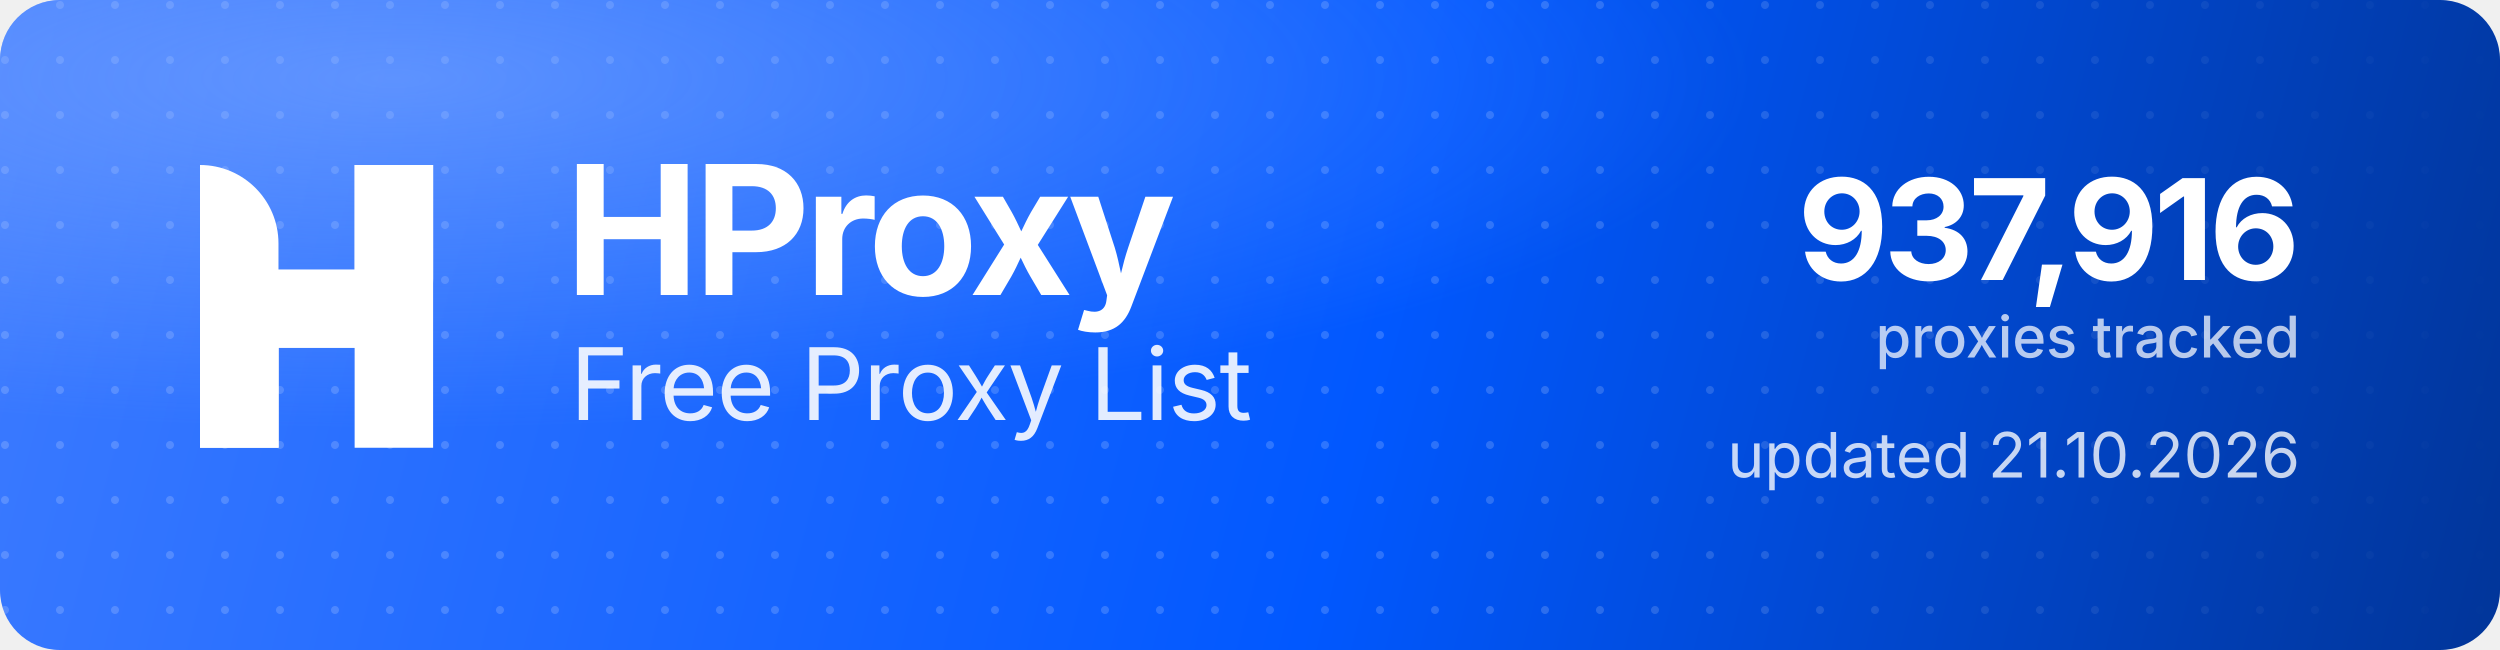
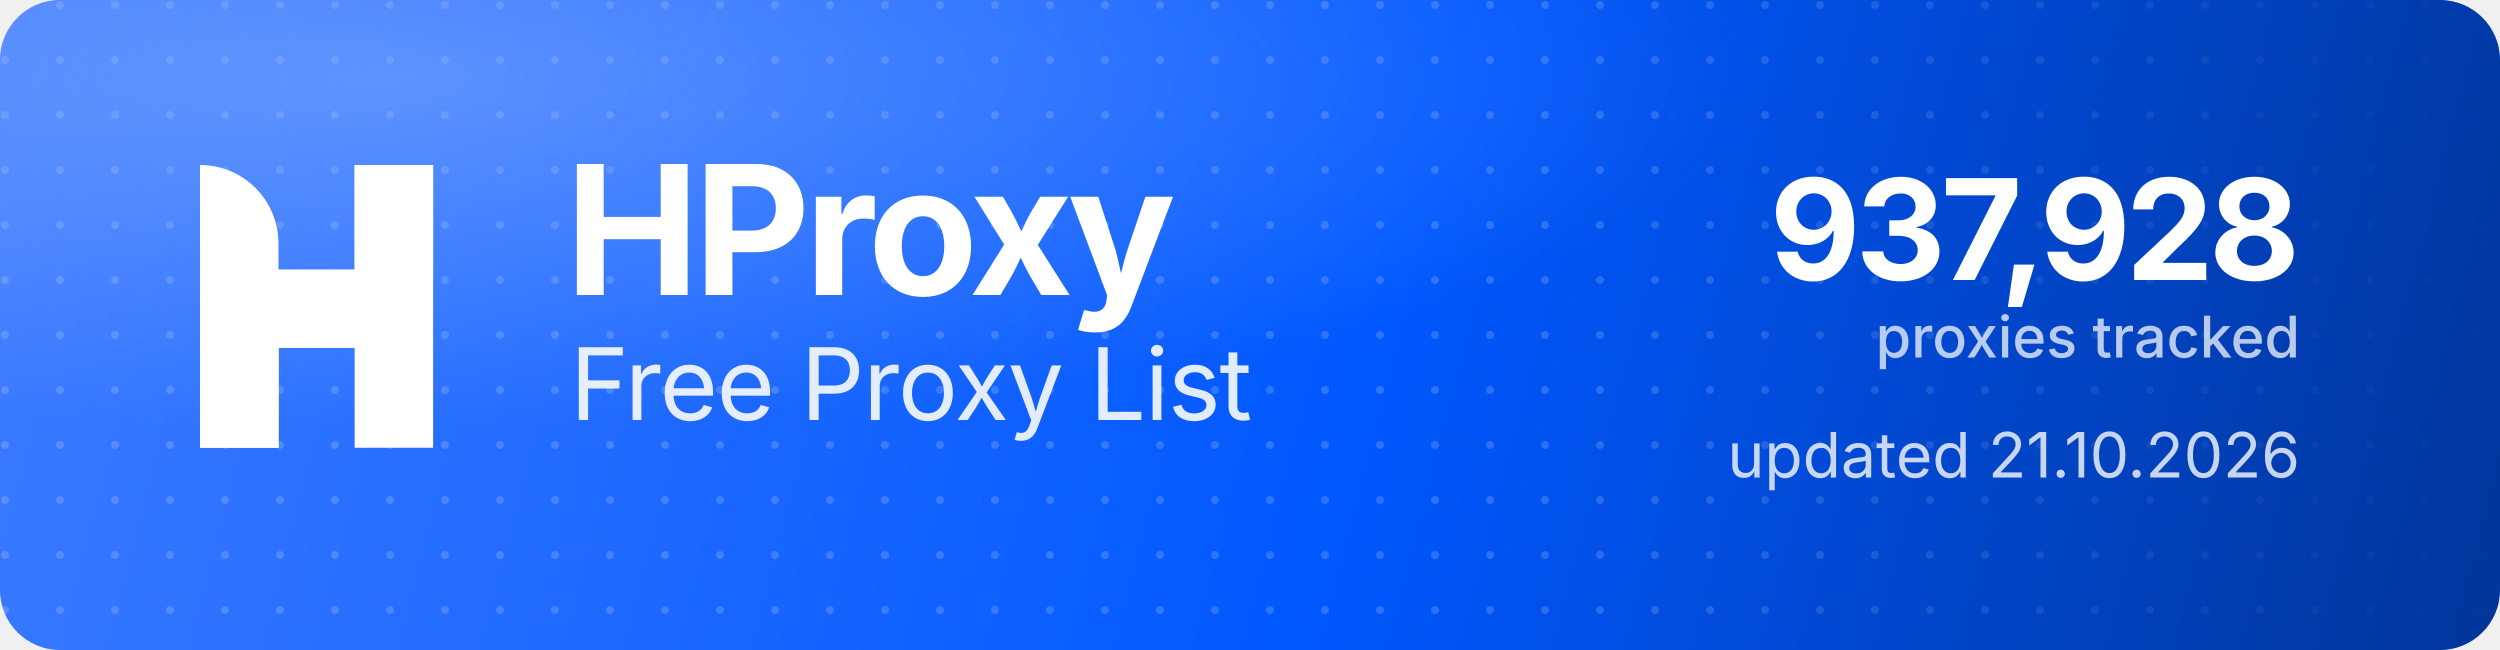
<svg xmlns="http://www.w3.org/2000/svg" width="1000" height="260" viewBox="0 0 1000 260" role="img" aria-label="HProxy Free Proxy List">
  <defs>
    <linearGradient id="hp-bg" x1="0" y1="0" x2="1000" y2="260" gradientUnits="userSpaceOnUse">
      <stop offset="0" stop-color="#3D7BFF" />
      <stop offset="0.55" stop-color="#0158FF" />
      <stop offset="1" stop-color="#013599" />
    </linearGradient>
    <radialGradient id="hp-glow" cx="0.16" cy="0.12" r="0.9">
      <stop offset="0" stop-color="#8FB4FF" stop-opacity="0.5" />
      <stop offset="0.6" stop-color="#8FB4FF" stop-opacity="0" />
    </radialGradient>
    <pattern id="hp-dots" width="22" height="22" patternUnits="userSpaceOnUse">
      <circle cx="2" cy="2" r="1.6" fill="#FFFFFF" fill-opacity="0.17" />
    </pattern>
    <linearGradient id="hp-dot-fade" x1="0" y1="0" x2="1000" y2="0" gradientUnits="userSpaceOnUse">
      <stop offset="0" stop-color="#FFFFFF" stop-opacity="1" />
      <stop offset="0.62" stop-color="#FFFFFF" stop-opacity="1" />
      <stop offset="1" stop-color="#FFFFFF" stop-opacity="0" />
    </linearGradient>
    <mask id="hp-dot-mask">
      <rect width="1000" height="260" fill="url(#hp-dot-fade)" />
    </mask>
  </defs>
  <rect width="1000" height="260" rx="24" fill="url(#hp-bg)" />
  <rect width="1000" height="260" rx="24" fill="url(#hp-dots)" mask="url(#hp-dot-mask)" />
  <rect width="1000" height="260" rx="24" fill="url(#hp-glow)" />
  <g transform="translate(80,66) scale(4.35)" fill="#FFFFFF">
    <path d="M0 0V0C3.985 0 7.216 3.231 7.216 7.216V26H0V0Z" />
    <rect x="14.219" width="7.216" height="26" />
    <path d="M7.235 26H0V15.971C0 12.455 2.851 9.604 6.367 9.604H14.22V0H21.437V10.453C21.437 13.97 18.586 16.82 15.069 16.82H7.235V26Z" />
  </g>
  <text x="226" y="118" font-family="'Geist','Inter','Segoe UI',system-ui,-apple-system,Helvetica,Arial,sans-serif" font-size="72" font-weight="700" letter-spacing="-2.3" fill="#FFFFFF">HProxy</text>
  <text x="228" y="168" font-family="'Geist','Inter','Segoe UI',system-ui,-apple-system,Helvetica,Arial,sans-serif" font-size="40" font-weight="400" letter-spacing="-0.5" fill="#FFFFFF" fill-opacity="0.88">Free Proxy List</text>
-   <text x="920" y="112" text-anchor="end" font-family="'Geist','Inter','Segoe UI',system-ui,-apple-system,Helvetica,Arial,sans-serif" font-size="56" font-weight="700" letter-spacing="-2" fill="#FFFFFF">937,916</text>
+   <text x="920" y="112" text-anchor="end" font-family="'Geist','Inter','Segoe UI',system-ui,-apple-system,Helvetica,Arial,sans-serif" font-size="56" font-weight="700" letter-spacing="-2" fill="#FFFFFF">937,928</text>
  <text x="920" y="143" text-anchor="end" font-family="'Geist','Inter','Segoe UI',system-ui,-apple-system,Helvetica,Arial,sans-serif" font-size="23" font-weight="500" fill="#FFFFFF" fill-opacity="0.72">proxies tracked</text>
  <text x="920" y="191" text-anchor="end" font-family="'Geist','Inter','Segoe UI',system-ui,-apple-system,Helvetica,Arial,sans-serif" font-size="25" font-weight="400" fill="#FFFFFF" fill-opacity="0.78">updated 21.10.2026</text>
</svg>
